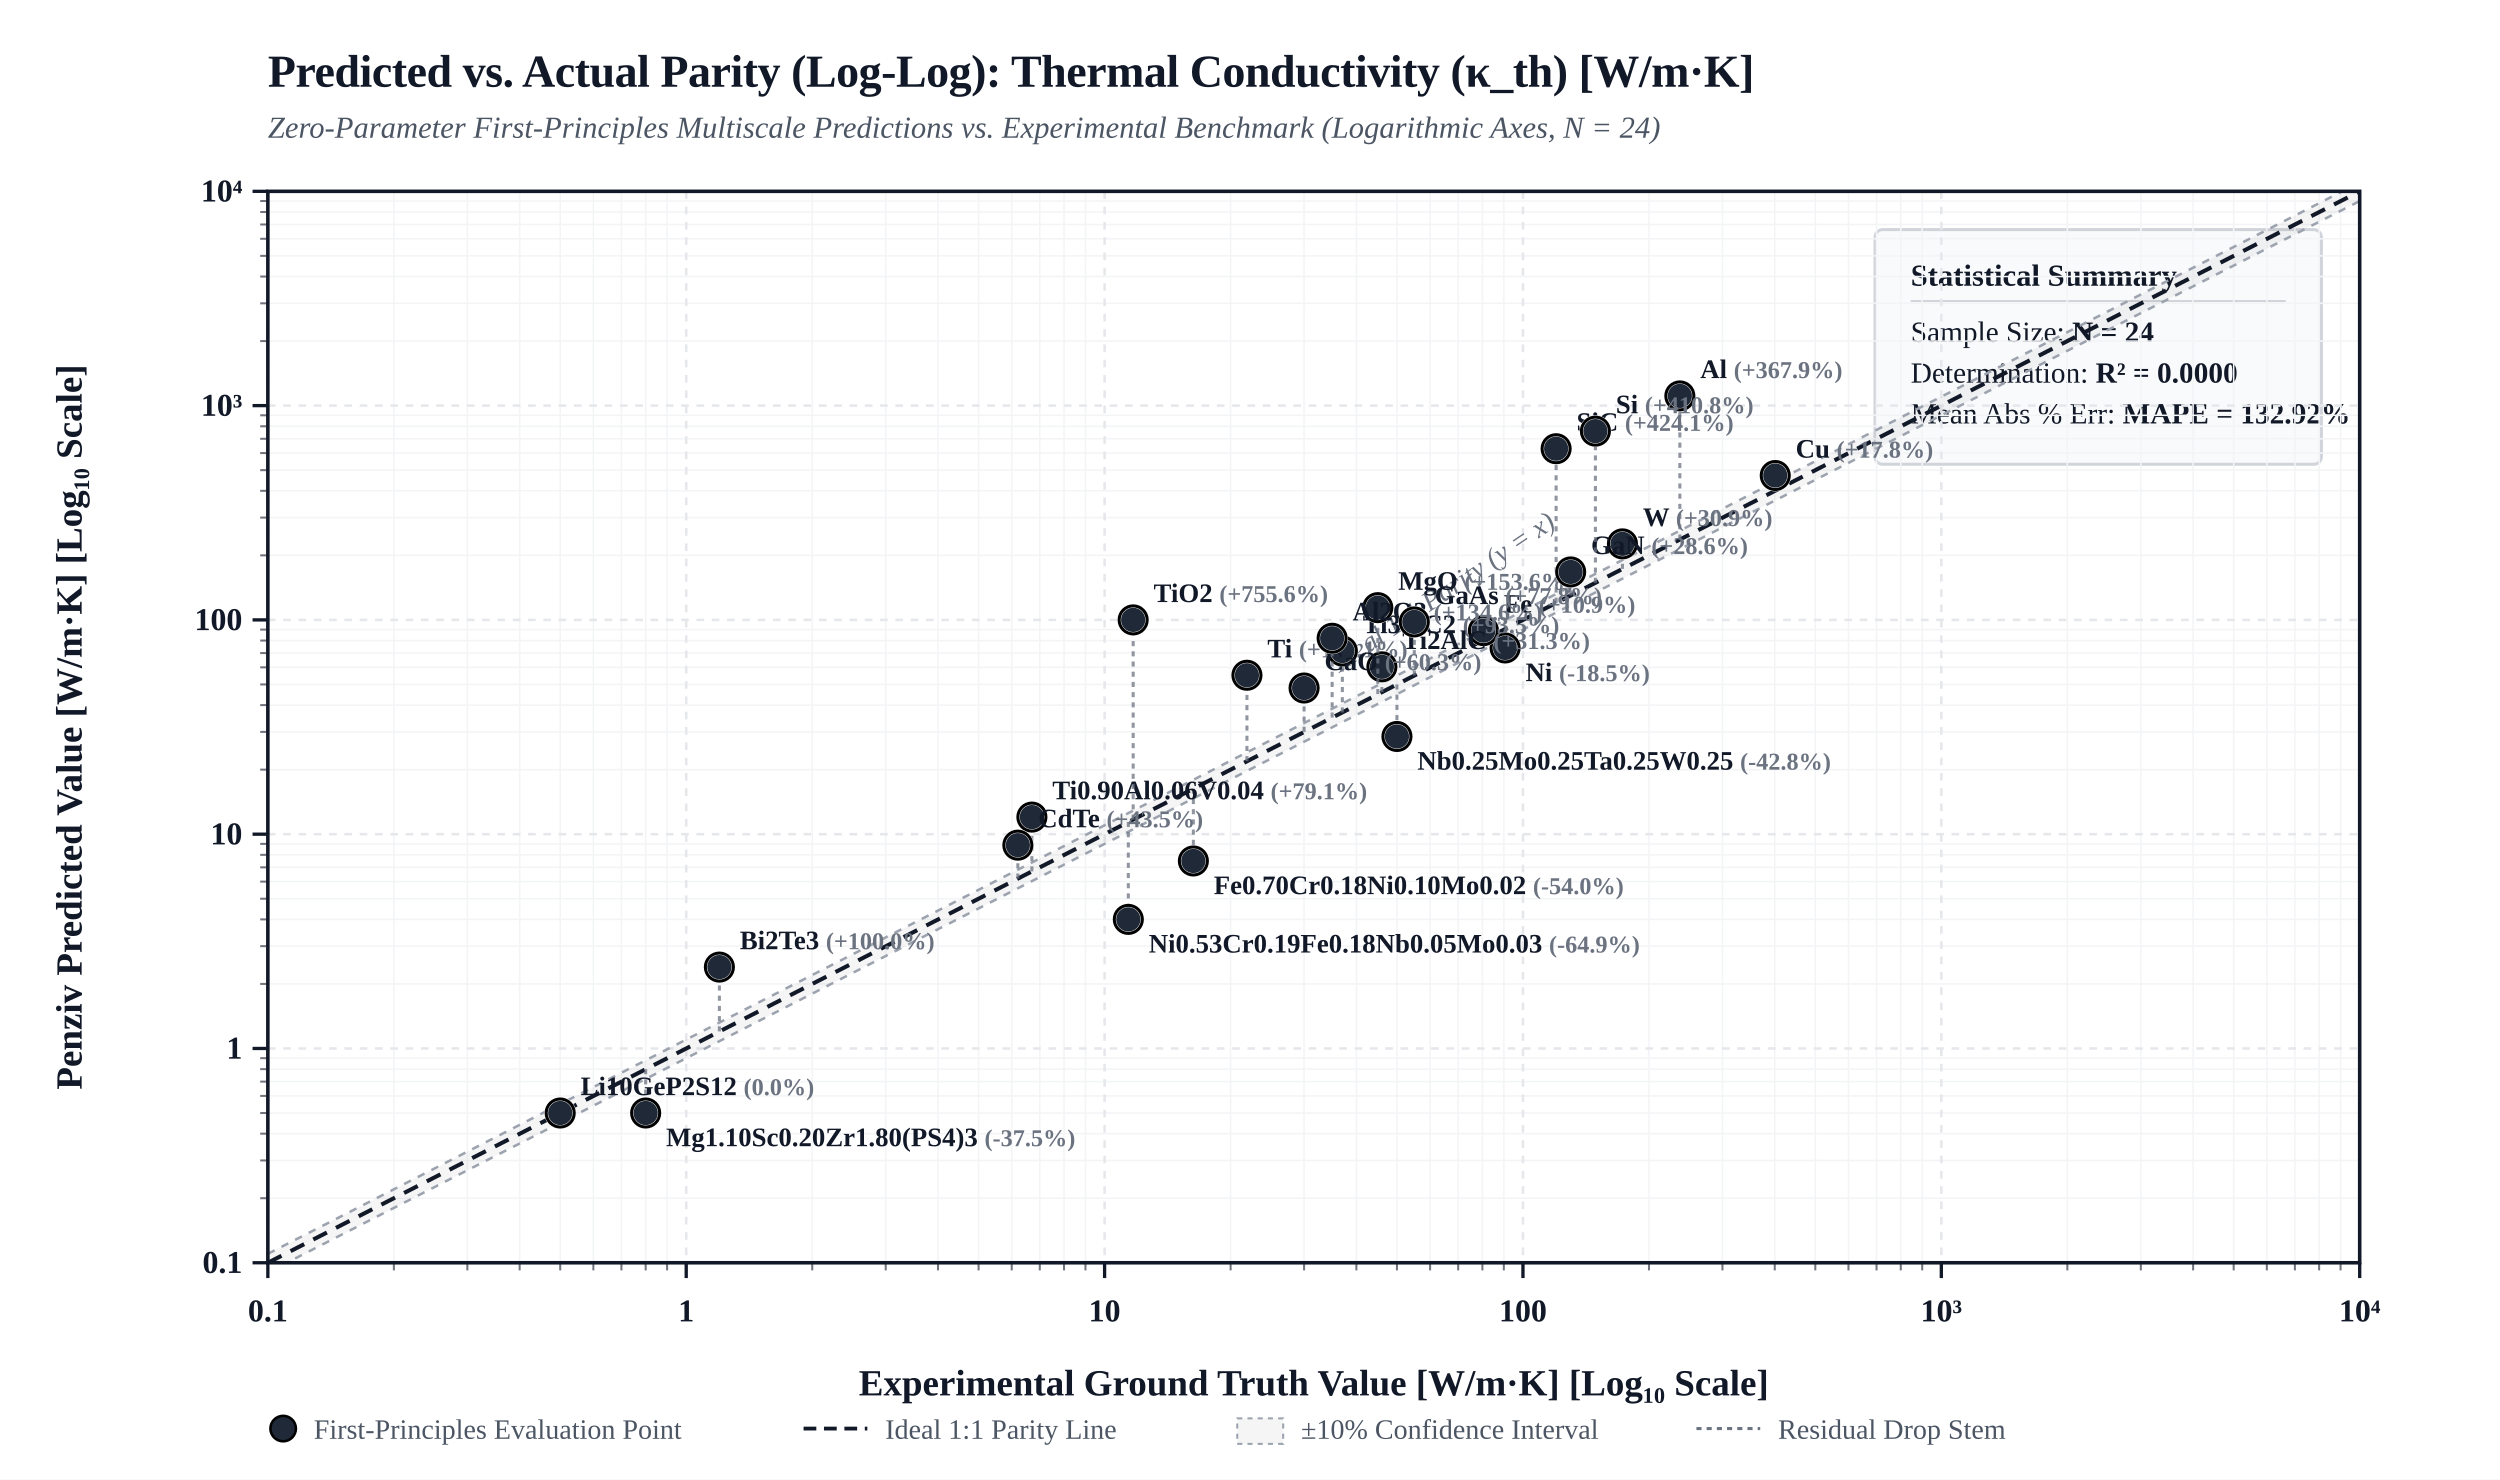
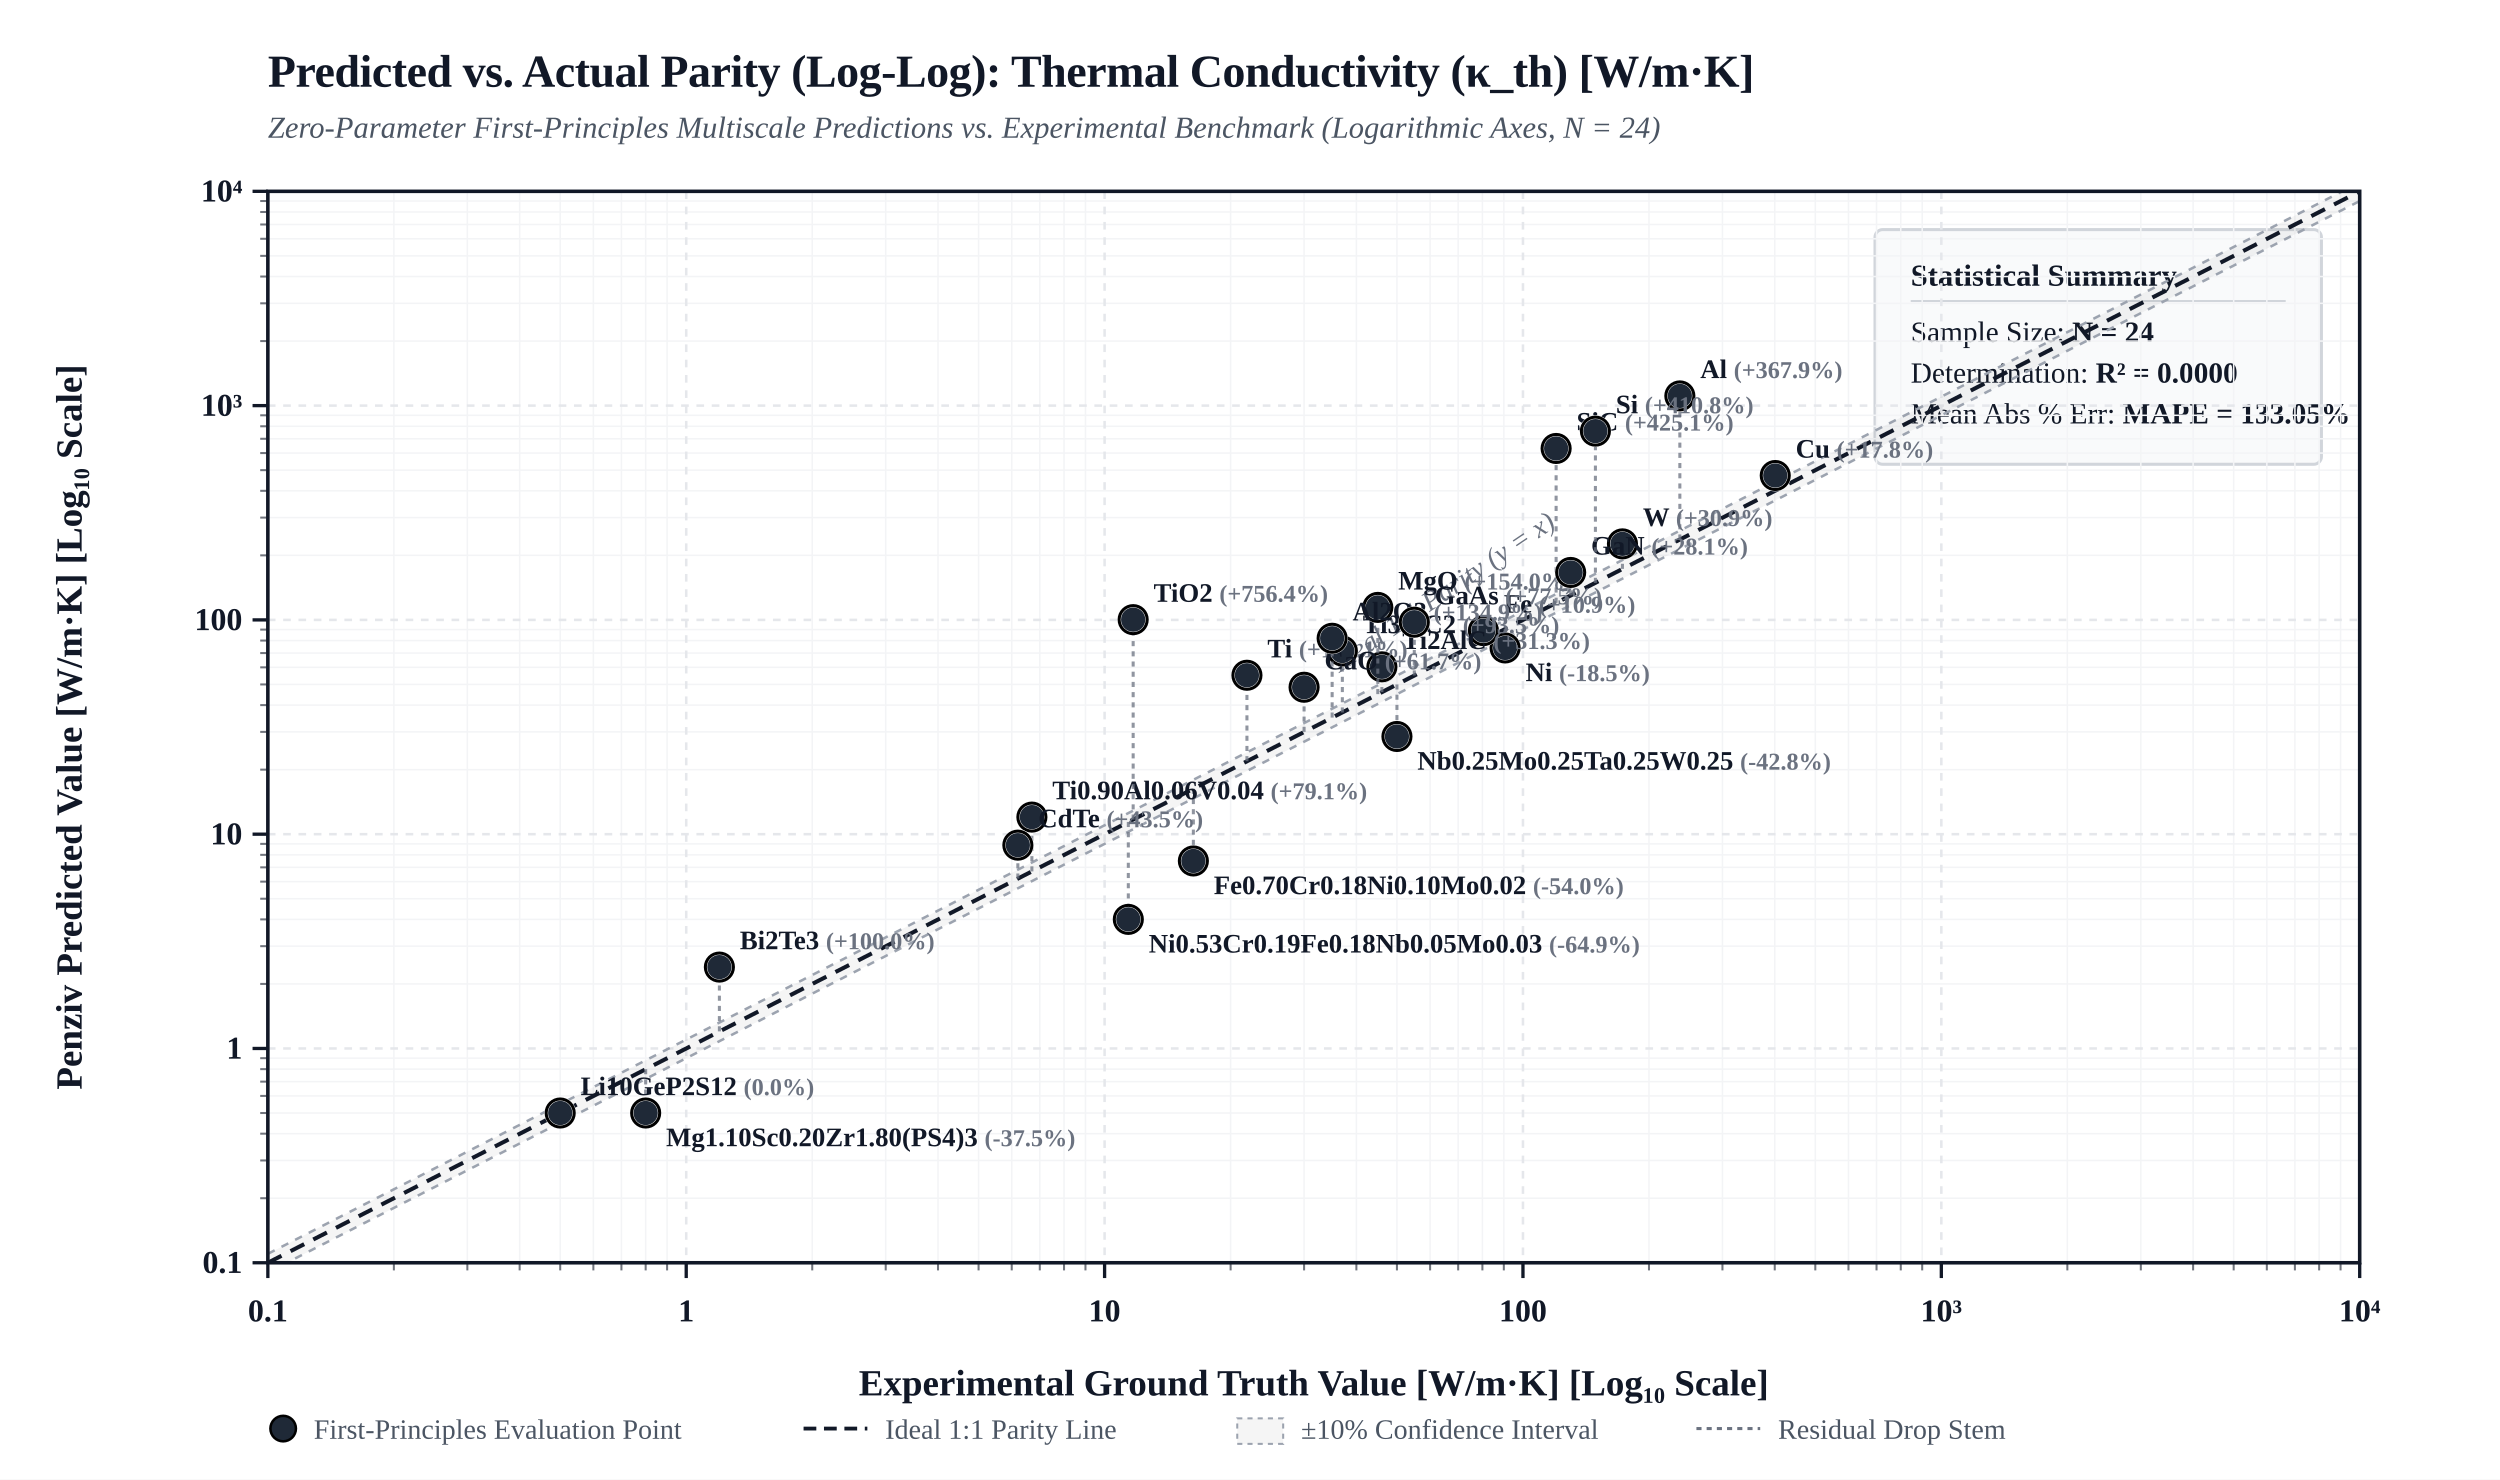
<svg xmlns="http://www.w3.org/2000/svg" viewBox="0 0 980 580" width="100%" height="auto" style="background-color: #FFFFFF; border: 1px solid #E5E7EB; border-radius: 4px; font-family: 'Times New Roman', Times, 'DejaVu Serif', 'TeX Gyre Termes', Georgia, serif;">
  <defs>
    <clipPath id="plotClip">
      <rect x="105" y="75" width="820" height="420" />
    </clipPath>
  </defs>
  <rect x="0" y="0" width="980" height="580" fill="#FFFFFF" />
  <text x="105" y="34" fill="#111827" font-size="18" font-weight="bold" letter-spacing="-0.01em">Predicted vs. Actual Parity (Log-Log): Thermal Conductivity (κ_th) [W/m·K]</text>
  <text x="105" y="54" fill="#4B5563" font-size="12" font-style="italic">Zero-Parameter First-Principles Multiscale Predictions vs. Experimental Benchmark (Logarithmic Axes, N = 24)</text>
  <g transform="translate(735, 90)">
    <rect width="175" height="92" rx="3" fill="#F9FAFB" stroke="#D1D5DB" stroke-width="1.2" />
    <text x="14" y="22" fill="#111827" font-size="12" font-weight="bold">Statistical Summary</text>
    <line x1="14" y1="28" x2="161" y2="28" stroke="#D1D5DB" stroke-width="0.8" />
    <text x="14" y="44" fill="#111827" font-size="11.5">Sample Size: <tspan font-weight="bold">N = 24</tspan>
    </text>
    <text x="14" y="60" fill="#111827" font-size="11.5">Determination: <tspan font-weight="bold">R² = 0.0000</tspan>
    </text>
-     <text x="14" y="76" fill="#111827" font-size="11.5">Mean Abs % Err: <tspan font-weight="bold">MAPE = 132.92%</tspan>
+     <text x="14" y="76" fill="#111827" font-size="11.5">Mean Abs % Err: <tspan font-weight="bold">MAPE = 133.05%</tspan>
    </text>
  </g>
  <line x1="154.4" y1="75" x2="154.4" y2="495" stroke="#F3F4F6" stroke-width="0.6" />
  <line x1="105" y1="469.7" x2="925" y2="469.7" stroke="#F3F4F6" stroke-width="0.6" />
  <line x1="102" y1="469.7" x2="105" y2="469.7" stroke="#111827" stroke-width="0.8" opacity="0.6" />
  <line x1="154.4" y1="495" x2="154.4" y2="498" stroke="#111827" stroke-width="0.8" opacity="0.6" />
  <line x1="183.2" y1="75" x2="183.2" y2="495" stroke="#F3F4F6" stroke-width="0.6" />
  <line x1="105" y1="454.9" x2="925" y2="454.9" stroke="#F3F4F6" stroke-width="0.6" />
  <line x1="102" y1="454.9" x2="105" y2="454.9" stroke="#111827" stroke-width="0.8" opacity="0.6" />
  <line x1="183.2" y1="495" x2="183.2" y2="498" stroke="#111827" stroke-width="0.8" opacity="0.6" />
  <line x1="203.7" y1="75" x2="203.7" y2="495" stroke="#F3F4F6" stroke-width="0.6" />
  <line x1="105" y1="444.4" x2="925" y2="444.4" stroke="#F3F4F6" stroke-width="0.6" />
  <line x1="102" y1="444.4" x2="105" y2="444.4" stroke="#111827" stroke-width="0.8" opacity="0.6" />
  <line x1="203.7" y1="495" x2="203.7" y2="498" stroke="#111827" stroke-width="0.8" opacity="0.6" />
  <line x1="219.6" y1="75" x2="219.6" y2="495" stroke="#F3F4F6" stroke-width="0.6" />
  <line x1="105" y1="436.3" x2="925" y2="436.3" stroke="#F3F4F6" stroke-width="0.6" />
  <line x1="102" y1="436.3" x2="105" y2="436.3" stroke="#111827" stroke-width="0.8" opacity="0.6" />
  <line x1="219.6" y1="495" x2="219.6" y2="498" stroke="#111827" stroke-width="0.8" opacity="0.6" />
  <line x1="232.6" y1="75" x2="232.6" y2="495" stroke="#F3F4F6" stroke-width="0.6" />
  <line x1="105" y1="429.6" x2="925" y2="429.6" stroke="#F3F4F6" stroke-width="0.6" />
  <line x1="102" y1="429.6" x2="105" y2="429.6" stroke="#111827" stroke-width="0.8" opacity="0.6" />
  <line x1="232.6" y1="495" x2="232.6" y2="498" stroke="#111827" stroke-width="0.8" opacity="0.6" />
  <line x1="243.6" y1="75" x2="243.6" y2="495" stroke="#F3F4F6" stroke-width="0.6" />
  <line x1="105" y1="424.0" x2="925" y2="424.0" stroke="#F3F4F6" stroke-width="0.6" />
  <line x1="102" y1="424.0" x2="105" y2="424.0" stroke="#111827" stroke-width="0.8" opacity="0.6" />
  <line x1="243.6" y1="495" x2="243.6" y2="498" stroke="#111827" stroke-width="0.8" opacity="0.6" />
  <line x1="253.1" y1="75" x2="253.1" y2="495" stroke="#F3F4F6" stroke-width="0.6" />
  <line x1="105" y1="419.1" x2="925" y2="419.1" stroke="#F3F4F6" stroke-width="0.6" />
  <line x1="102" y1="419.1" x2="105" y2="419.1" stroke="#111827" stroke-width="0.8" opacity="0.6" />
  <line x1="253.1" y1="495" x2="253.1" y2="498" stroke="#111827" stroke-width="0.8" opacity="0.6" />
  <line x1="261.5" y1="75" x2="261.5" y2="495" stroke="#F3F4F6" stroke-width="0.6" />
  <line x1="105" y1="414.8" x2="925" y2="414.8" stroke="#F3F4F6" stroke-width="0.6" />
  <line x1="102" y1="414.8" x2="105" y2="414.8" stroke="#111827" stroke-width="0.8" opacity="0.6" />
  <line x1="261.5" y1="495" x2="261.5" y2="498" stroke="#111827" stroke-width="0.8" opacity="0.6" />
  <line x1="318.4" y1="75" x2="318.4" y2="495" stroke="#F3F4F6" stroke-width="0.6" />
  <line x1="105" y1="385.7" x2="925" y2="385.7" stroke="#F3F4F6" stroke-width="0.6" />
  <line x1="102" y1="385.7" x2="105" y2="385.7" stroke="#111827" stroke-width="0.8" opacity="0.6" />
  <line x1="318.4" y1="495" x2="318.4" y2="498" stroke="#111827" stroke-width="0.8" opacity="0.6" />
  <line x1="347.2" y1="75" x2="347.2" y2="495" stroke="#F3F4F6" stroke-width="0.6" />
  <line x1="105" y1="370.9" x2="925" y2="370.9" stroke="#F3F4F6" stroke-width="0.6" />
  <line x1="102" y1="370.9" x2="105" y2="370.9" stroke="#111827" stroke-width="0.8" opacity="0.6" />
  <line x1="347.2" y1="495" x2="347.2" y2="498" stroke="#111827" stroke-width="0.8" opacity="0.6" />
  <line x1="367.7" y1="75" x2="367.7" y2="495" stroke="#F3F4F6" stroke-width="0.6" />
  <line x1="105" y1="360.4" x2="925" y2="360.4" stroke="#F3F4F6" stroke-width="0.6" />
  <line x1="102" y1="360.4" x2="105" y2="360.4" stroke="#111827" stroke-width="0.8" opacity="0.6" />
  <line x1="367.7" y1="495" x2="367.7" y2="498" stroke="#111827" stroke-width="0.8" opacity="0.6" />
  <line x1="383.6" y1="75" x2="383.6" y2="495" stroke="#F3F4F6" stroke-width="0.6" />
  <line x1="105" y1="352.3" x2="925" y2="352.3" stroke="#F3F4F6" stroke-width="0.6" />
  <line x1="102" y1="352.3" x2="105" y2="352.3" stroke="#111827" stroke-width="0.8" opacity="0.6" />
  <line x1="383.6" y1="495" x2="383.6" y2="498" stroke="#111827" stroke-width="0.8" opacity="0.6" />
  <line x1="396.6" y1="75" x2="396.6" y2="495" stroke="#F3F4F6" stroke-width="0.6" />
  <line x1="105" y1="345.6" x2="925" y2="345.6" stroke="#F3F4F6" stroke-width="0.6" />
  <line x1="102" y1="345.6" x2="105" y2="345.6" stroke="#111827" stroke-width="0.8" opacity="0.6" />
  <line x1="396.6" y1="495" x2="396.6" y2="498" stroke="#111827" stroke-width="0.8" opacity="0.6" />
  <line x1="407.6" y1="75" x2="407.6" y2="495" stroke="#F3F4F6" stroke-width="0.6" />
  <line x1="105" y1="340.0" x2="925" y2="340.0" stroke="#F3F4F6" stroke-width="0.6" />
  <line x1="102" y1="340.0" x2="105" y2="340.0" stroke="#111827" stroke-width="0.8" opacity="0.6" />
  <line x1="407.6" y1="495" x2="407.6" y2="498" stroke="#111827" stroke-width="0.8" opacity="0.6" />
  <line x1="417.1" y1="75" x2="417.1" y2="495" stroke="#F3F4F6" stroke-width="0.6" />
  <line x1="105" y1="335.1" x2="925" y2="335.1" stroke="#F3F4F6" stroke-width="0.6" />
  <line x1="102" y1="335.1" x2="105" y2="335.1" stroke="#111827" stroke-width="0.8" opacity="0.6" />
  <line x1="417.1" y1="495" x2="417.1" y2="498" stroke="#111827" stroke-width="0.8" opacity="0.6" />
  <line x1="425.5" y1="75" x2="425.5" y2="495" stroke="#F3F4F6" stroke-width="0.6" />
  <line x1="105" y1="330.8" x2="925" y2="330.8" stroke="#F3F4F6" stroke-width="0.6" />
  <line x1="102" y1="330.8" x2="105" y2="330.8" stroke="#111827" stroke-width="0.8" opacity="0.6" />
  <line x1="425.5" y1="495" x2="425.5" y2="498" stroke="#111827" stroke-width="0.8" opacity="0.6" />
  <line x1="482.4" y1="75" x2="482.4" y2="495" stroke="#F3F4F6" stroke-width="0.6" />
  <line x1="105" y1="301.7" x2="925" y2="301.7" stroke="#F3F4F6" stroke-width="0.6" />
  <line x1="102" y1="301.7" x2="105" y2="301.7" stroke="#111827" stroke-width="0.8" opacity="0.6" />
  <line x1="482.4" y1="495" x2="482.4" y2="498" stroke="#111827" stroke-width="0.8" opacity="0.6" />
  <line x1="511.2" y1="75" x2="511.2" y2="495" stroke="#F3F4F6" stroke-width="0.6" />
  <line x1="105" y1="286.9" x2="925" y2="286.9" stroke="#F3F4F6" stroke-width="0.6" />
  <line x1="102" y1="286.9" x2="105" y2="286.9" stroke="#111827" stroke-width="0.8" opacity="0.6" />
  <line x1="511.2" y1="495" x2="511.2" y2="498" stroke="#111827" stroke-width="0.8" opacity="0.6" />
  <line x1="531.7" y1="75" x2="531.7" y2="495" stroke="#F3F4F6" stroke-width="0.6" />
  <line x1="105" y1="276.4" x2="925" y2="276.4" stroke="#F3F4F6" stroke-width="0.6" />
  <line x1="102" y1="276.4" x2="105" y2="276.4" stroke="#111827" stroke-width="0.8" opacity="0.6" />
  <line x1="531.7" y1="495" x2="531.7" y2="498" stroke="#111827" stroke-width="0.8" opacity="0.6" />
  <line x1="547.6" y1="75" x2="547.6" y2="495" stroke="#F3F4F6" stroke-width="0.6" />
  <line x1="105" y1="268.3" x2="925" y2="268.3" stroke="#F3F4F6" stroke-width="0.6" />
  <line x1="102" y1="268.3" x2="105" y2="268.3" stroke="#111827" stroke-width="0.8" opacity="0.6" />
  <line x1="547.6" y1="495" x2="547.6" y2="498" stroke="#111827" stroke-width="0.8" opacity="0.6" />
  <line x1="560.6" y1="75" x2="560.6" y2="495" stroke="#F3F4F6" stroke-width="0.6" />
  <line x1="105" y1="261.6" x2="925" y2="261.6" stroke="#F3F4F6" stroke-width="0.6" />
  <line x1="102" y1="261.6" x2="105" y2="261.6" stroke="#111827" stroke-width="0.8" opacity="0.6" />
  <line x1="560.6" y1="495" x2="560.6" y2="498" stroke="#111827" stroke-width="0.8" opacity="0.6" />
  <line x1="571.6" y1="75" x2="571.6" y2="495" stroke="#F3F4F6" stroke-width="0.6" />
  <line x1="105" y1="256.0" x2="925" y2="256.0" stroke="#F3F4F6" stroke-width="0.6" />
  <line x1="102" y1="256.0" x2="105" y2="256.0" stroke="#111827" stroke-width="0.8" opacity="0.6" />
  <line x1="571.6" y1="495" x2="571.6" y2="498" stroke="#111827" stroke-width="0.8" opacity="0.6" />
  <line x1="581.1" y1="75" x2="581.1" y2="495" stroke="#F3F4F6" stroke-width="0.6" />
  <line x1="105" y1="251.1" x2="925" y2="251.1" stroke="#F3F4F6" stroke-width="0.6" />
  <line x1="102" y1="251.1" x2="105" y2="251.1" stroke="#111827" stroke-width="0.8" opacity="0.6" />
  <line x1="581.1" y1="495" x2="581.1" y2="498" stroke="#111827" stroke-width="0.8" opacity="0.6" />
  <line x1="589.5" y1="75" x2="589.5" y2="495" stroke="#F3F4F6" stroke-width="0.6" />
  <line x1="105" y1="246.8" x2="925" y2="246.8" stroke="#F3F4F6" stroke-width="0.6" />
  <line x1="102" y1="246.8" x2="105" y2="246.8" stroke="#111827" stroke-width="0.8" opacity="0.6" />
  <line x1="589.5" y1="495" x2="589.5" y2="498" stroke="#111827" stroke-width="0.8" opacity="0.6" />
  <line x1="646.4" y1="75" x2="646.4" y2="495" stroke="#F3F4F6" stroke-width="0.6" />
  <line x1="105" y1="217.7" x2="925" y2="217.7" stroke="#F3F4F6" stroke-width="0.6" />
  <line x1="102" y1="217.7" x2="105" y2="217.7" stroke="#111827" stroke-width="0.8" opacity="0.6" />
  <line x1="646.4" y1="495" x2="646.4" y2="498" stroke="#111827" stroke-width="0.8" opacity="0.6" />
  <line x1="675.2" y1="75" x2="675.2" y2="495" stroke="#F3F4F6" stroke-width="0.6" />
  <line x1="105" y1="202.9" x2="925" y2="202.9" stroke="#F3F4F6" stroke-width="0.6" />
  <line x1="102" y1="202.9" x2="105" y2="202.9" stroke="#111827" stroke-width="0.8" opacity="0.6" />
  <line x1="675.2" y1="495" x2="675.2" y2="498" stroke="#111827" stroke-width="0.8" opacity="0.6" />
  <line x1="695.7" y1="75" x2="695.7" y2="495" stroke="#F3F4F6" stroke-width="0.6" />
  <line x1="105" y1="192.4" x2="925" y2="192.4" stroke="#F3F4F6" stroke-width="0.6" />
  <line x1="102" y1="192.4" x2="105" y2="192.4" stroke="#111827" stroke-width="0.8" opacity="0.6" />
  <line x1="695.7" y1="495" x2="695.7" y2="498" stroke="#111827" stroke-width="0.8" opacity="0.6" />
  <line x1="711.6" y1="75" x2="711.6" y2="495" stroke="#F3F4F6" stroke-width="0.6" />
  <line x1="105" y1="184.3" x2="925" y2="184.3" stroke="#F3F4F6" stroke-width="0.6" />
  <line x1="102" y1="184.3" x2="105" y2="184.3" stroke="#111827" stroke-width="0.8" opacity="0.6" />
  <line x1="711.6" y1="495" x2="711.6" y2="498" stroke="#111827" stroke-width="0.8" opacity="0.6" />
  <line x1="724.6" y1="75" x2="724.6" y2="495" stroke="#F3F4F6" stroke-width="0.6" />
  <line x1="105" y1="177.6" x2="925" y2="177.6" stroke="#F3F4F6" stroke-width="0.6" />
  <line x1="102" y1="177.6" x2="105" y2="177.6" stroke="#111827" stroke-width="0.8" opacity="0.6" />
  <line x1="724.6" y1="495" x2="724.6" y2="498" stroke="#111827" stroke-width="0.8" opacity="0.6" />
  <line x1="735.6" y1="75" x2="735.6" y2="495" stroke="#F3F4F6" stroke-width="0.6" />
  <line x1="105" y1="172.0" x2="925" y2="172.0" stroke="#F3F4F6" stroke-width="0.6" />
  <line x1="102" y1="172.0" x2="105" y2="172.0" stroke="#111827" stroke-width="0.8" opacity="0.6" />
  <line x1="735.6" y1="495" x2="735.6" y2="498" stroke="#111827" stroke-width="0.8" opacity="0.6" />
  <line x1="745.1" y1="75" x2="745.1" y2="495" stroke="#F3F4F6" stroke-width="0.6" />
  <line x1="105" y1="167.1" x2="925" y2="167.1" stroke="#F3F4F6" stroke-width="0.6" />
  <line x1="102" y1="167.1" x2="105" y2="167.1" stroke="#111827" stroke-width="0.8" opacity="0.6" />
  <line x1="745.1" y1="495" x2="745.1" y2="498" stroke="#111827" stroke-width="0.8" opacity="0.6" />
  <line x1="753.5" y1="75" x2="753.5" y2="495" stroke="#F3F4F6" stroke-width="0.6" />
  <line x1="105" y1="162.8" x2="925" y2="162.8" stroke="#F3F4F6" stroke-width="0.6" />
  <line x1="102" y1="162.8" x2="105" y2="162.8" stroke="#111827" stroke-width="0.8" opacity="0.6" />
  <line x1="753.5" y1="495" x2="753.5" y2="498" stroke="#111827" stroke-width="0.8" opacity="0.6" />
  <line x1="810.4" y1="75" x2="810.4" y2="495" stroke="#F3F4F6" stroke-width="0.6" />
  <line x1="105" y1="133.7" x2="925" y2="133.7" stroke="#F3F4F6" stroke-width="0.6" />
  <line x1="102" y1="133.7" x2="105" y2="133.7" stroke="#111827" stroke-width="0.8" opacity="0.6" />
  <line x1="810.4" y1="495" x2="810.4" y2="498" stroke="#111827" stroke-width="0.8" opacity="0.6" />
  <line x1="839.2" y1="75" x2="839.2" y2="495" stroke="#F3F4F6" stroke-width="0.6" />
  <line x1="105" y1="118.9" x2="925" y2="118.9" stroke="#F3F4F6" stroke-width="0.6" />
  <line x1="102" y1="118.9" x2="105" y2="118.9" stroke="#111827" stroke-width="0.8" opacity="0.6" />
  <line x1="839.2" y1="495" x2="839.2" y2="498" stroke="#111827" stroke-width="0.8" opacity="0.6" />
  <line x1="859.7" y1="75" x2="859.7" y2="495" stroke="#F3F4F6" stroke-width="0.6" />
  <line x1="105" y1="108.4" x2="925" y2="108.4" stroke="#F3F4F6" stroke-width="0.6" />
  <line x1="102" y1="108.4" x2="105" y2="108.4" stroke="#111827" stroke-width="0.8" opacity="0.6" />
  <line x1="859.7" y1="495" x2="859.7" y2="498" stroke="#111827" stroke-width="0.8" opacity="0.6" />
  <line x1="875.6" y1="75" x2="875.6" y2="495" stroke="#F3F4F6" stroke-width="0.6" />
  <line x1="105" y1="100.3" x2="925" y2="100.3" stroke="#F3F4F6" stroke-width="0.6" />
  <line x1="102" y1="100.3" x2="105" y2="100.3" stroke="#111827" stroke-width="0.8" opacity="0.6" />
  <line x1="875.6" y1="495" x2="875.6" y2="498" stroke="#111827" stroke-width="0.8" opacity="0.6" />
  <line x1="888.6" y1="75" x2="888.6" y2="495" stroke="#F3F4F6" stroke-width="0.6" />
  <line x1="105" y1="93.6" x2="925" y2="93.6" stroke="#F3F4F6" stroke-width="0.6" />
  <line x1="102" y1="93.6" x2="105" y2="93.6" stroke="#111827" stroke-width="0.8" opacity="0.6" />
  <line x1="888.6" y1="495" x2="888.6" y2="498" stroke="#111827" stroke-width="0.8" opacity="0.6" />
  <line x1="899.6" y1="75" x2="899.6" y2="495" stroke="#F3F4F6" stroke-width="0.6" />
  <line x1="105" y1="88.0" x2="925" y2="88.0" stroke="#F3F4F6" stroke-width="0.6" />
  <line x1="102" y1="88.0" x2="105" y2="88.0" stroke="#111827" stroke-width="0.8" opacity="0.6" />
  <line x1="899.6" y1="495" x2="899.6" y2="498" stroke="#111827" stroke-width="0.8" opacity="0.6" />
  <line x1="909.1" y1="75" x2="909.1" y2="495" stroke="#F3F4F6" stroke-width="0.6" />
  <line x1="105" y1="83.1" x2="925" y2="83.1" stroke="#F3F4F6" stroke-width="0.6" />
  <line x1="102" y1="83.1" x2="105" y2="83.1" stroke="#111827" stroke-width="0.8" opacity="0.6" />
  <line x1="909.1" y1="495" x2="909.1" y2="498" stroke="#111827" stroke-width="0.8" opacity="0.6" />
  <line x1="917.5" y1="75" x2="917.5" y2="495" stroke="#F3F4F6" stroke-width="0.6" />
  <line x1="105" y1="78.8" x2="925" y2="78.8" stroke="#F3F4F6" stroke-width="0.6" />
  <line x1="102" y1="78.8" x2="105" y2="78.8" stroke="#111827" stroke-width="0.8" opacity="0.6" />
  <line x1="917.5" y1="495" x2="917.5" y2="498" stroke="#111827" stroke-width="0.8" opacity="0.6" />
  <line x1="105.0" y1="75" x2="105.0" y2="495" stroke="#E5E7EB" stroke-width="1.0" stroke-dasharray="3,3" />
  <line x1="105" y1="495.0" x2="925" y2="495.0" stroke="#E5E7EB" stroke-width="1.0" stroke-dasharray="3,3" />
  <line x1="99" y1="495.0" x2="105" y2="495.0" stroke="#111827" stroke-width="1.3" />
  <text x="95" y="499.0" fill="#111827" font-size="12.5" font-weight="bold" text-anchor="end">0.1</text>
  <line x1="105.0" y1="495" x2="105.0" y2="501" stroke="#111827" stroke-width="1.3" />
  <text x="105.0" y="518.0" fill="#111827" font-size="12.5" font-weight="bold" text-anchor="middle">0.1</text>
  <line x1="269.0" y1="75" x2="269.0" y2="495" stroke="#E5E7EB" stroke-width="1.0" stroke-dasharray="3,3" />
  <line x1="105" y1="411.0" x2="925" y2="411.0" stroke="#E5E7EB" stroke-width="1.0" stroke-dasharray="3,3" />
  <line x1="99" y1="411.0" x2="105" y2="411.0" stroke="#111827" stroke-width="1.3" />
  <text x="95" y="415.0" fill="#111827" font-size="12.5" font-weight="bold" text-anchor="end">1</text>
  <line x1="269.0" y1="495" x2="269.0" y2="501" stroke="#111827" stroke-width="1.3" />
  <text x="269.0" y="518.0" fill="#111827" font-size="12.5" font-weight="bold" text-anchor="middle">1</text>
  <line x1="433.0" y1="75" x2="433.0" y2="495" stroke="#E5E7EB" stroke-width="1.0" stroke-dasharray="3,3" />
  <line x1="105" y1="327.0" x2="925" y2="327.0" stroke="#E5E7EB" stroke-width="1.0" stroke-dasharray="3,3" />
  <line x1="99" y1="327.0" x2="105" y2="327.0" stroke="#111827" stroke-width="1.3" />
  <text x="95" y="331.0" fill="#111827" font-size="12.5" font-weight="bold" text-anchor="end">10</text>
  <line x1="433.0" y1="495" x2="433.0" y2="501" stroke="#111827" stroke-width="1.3" />
  <text x="433.0" y="518.0" fill="#111827" font-size="12.5" font-weight="bold" text-anchor="middle">10</text>
  <line x1="597.0" y1="75" x2="597.0" y2="495" stroke="#E5E7EB" stroke-width="1.0" stroke-dasharray="3,3" />
  <line x1="105" y1="243.0" x2="925" y2="243.0" stroke="#E5E7EB" stroke-width="1.0" stroke-dasharray="3,3" />
  <line x1="99" y1="243.0" x2="105" y2="243.0" stroke="#111827" stroke-width="1.3" />
  <text x="95" y="247.0" fill="#111827" font-size="12.5" font-weight="bold" text-anchor="end">100</text>
  <line x1="597.0" y1="495" x2="597.0" y2="501" stroke="#111827" stroke-width="1.3" />
  <text x="597.0" y="518.0" fill="#111827" font-size="12.5" font-weight="bold" text-anchor="middle">100</text>
  <line x1="761.0" y1="75" x2="761.0" y2="495" stroke="#E5E7EB" stroke-width="1.0" stroke-dasharray="3,3" />
  <line x1="105" y1="159.0" x2="925" y2="159.0" stroke="#E5E7EB" stroke-width="1.0" stroke-dasharray="3,3" />
  <line x1="99" y1="159.0" x2="105" y2="159.0" stroke="#111827" stroke-width="1.3" />
  <text x="95" y="163.0" fill="#111827" font-size="12.5" font-weight="bold" text-anchor="end">10³</text>
  <line x1="761.0" y1="495" x2="761.0" y2="501" stroke="#111827" stroke-width="1.3" />
  <text x="761.0" y="518.0" fill="#111827" font-size="12.5" font-weight="bold" text-anchor="middle">10³</text>
  <line x1="925.0" y1="75" x2="925.0" y2="495" stroke="#E5E7EB" stroke-width="1.0" stroke-dasharray="3,3" />
  <line x1="105" y1="75.0" x2="925" y2="75.0" stroke="#E5E7EB" stroke-width="1.0" stroke-dasharray="3,3" />
  <line x1="99" y1="75.0" x2="105" y2="75.0" stroke="#111827" stroke-width="1.3" />
  <text x="95" y="79.0" fill="#111827" font-size="12.5" font-weight="bold" text-anchor="end">10⁴</text>
  <line x1="925.0" y1="495" x2="925.0" y2="501" stroke="#111827" stroke-width="1.3" />
  <text x="925.0" y="518.0" fill="#111827" font-size="12.5" font-weight="bold" text-anchor="middle">10⁴</text>
  <polygon points="105.0,491.5 925.0,71.5 925.0,78.8 105.0,498.8" fill="rgba(0, 0, 0, 0.04)" clip-path="url(#plotClip)" />
  <line x1="105.0" y1="491.5" x2="925.0" y2="71.5" stroke="#9CA3AF" stroke-width="1.0" stroke-dasharray="3,3" clip-path="url(#plotClip)" />
  <line x1="105.0" y1="498.8" x2="925.0" y2="78.8" stroke="#9CA3AF" stroke-width="1.0" stroke-dasharray="3,3" clip-path="url(#plotClip)" />
  <line x1="105.0" y1="495.0" x2="925.0" y2="75.0" stroke="#111827" stroke-width="1.6" stroke-dasharray="6,4" clip-path="url(#plotClip)" />
  <text x="535.0" y="273.0" fill="#6B7280" font-size="11" font-style="italic" transform="rotate(-34 515.0 285.0)">Ideal 1:1 Parity (y = x)</text>
  <rect x="105" y="75" width="820" height="420" fill="none" stroke="#111827" stroke-width="1.4" />
  <text x="515.0" y="547.0" fill="#111827" font-size="14.5" font-weight="bold" text-anchor="middle">Experimental Ground Truth Value [W/m·K] [Log₁₀ Scale]</text>
  <text x="32" y="285.0" fill="#111827" font-size="14.5" font-weight="bold" text-anchor="middle" transform="rotate(-90 32 285.0)">Penziv Predicted Value [W/m·K] [Log₁₀ Scale]</text>
  <line x1="695.9" y1="192.3" x2="695.9" y2="186.4" stroke="#6B7280" stroke-width="1.2" stroke-dasharray="2,2" opacity="0.75" clip-path="url(#plotClip)" />
  <circle cx="695.9" cy="186.4" r="5.5" fill="#1F2937" stroke="#FFFFFF" stroke-width="1.5" />
  <circle cx="695.9" cy="186.4" r="5.5" fill="none" stroke="#000000" stroke-width="1.2" />
  <text x="703.9" y="179.4" fill="#111827" font-size="10.5" font-weight="600" text-anchor="start">Cu <tspan fill="#6B7280" font-size="9.5">(+17.8%)</tspan>
  </text>
  <line x1="658.5" y1="211.5" x2="658.5" y2="155.2" stroke="#6B7280" stroke-width="1.2" stroke-dasharray="2,2" opacity="0.75" clip-path="url(#plotClip)" />
  <circle cx="658.5" cy="155.2" r="5.5" fill="#1F2937" stroke="#FFFFFF" stroke-width="1.5" />
  <circle cx="658.5" cy="155.2" r="5.5" fill="none" stroke="#000000" stroke-width="1.2" />
  <text x="666.5" y="148.2" fill="#111827" font-size="10.5" font-weight="600" text-anchor="start">Al <tspan fill="#6B7280" font-size="9.5">(+367.9%)</tspan>
  </text>
  <line x1="590.0" y1="246.6" x2="590.0" y2="254.0" stroke="#6B7280" stroke-width="1.2" stroke-dasharray="2,2" opacity="0.75" clip-path="url(#plotClip)" />
  <circle cx="590.0" cy="254.0" r="5.5" fill="#1F2937" stroke="#FFFFFF" stroke-width="1.5" />
  <circle cx="590.0" cy="254.0" r="5.5" fill="none" stroke="#000000" stroke-width="1.2" />
  <text x="598.0" y="267.0" fill="#111827" font-size="10.5" font-weight="600" text-anchor="start">Ni <tspan fill="#6B7280" font-size="9.5">(-18.5%)</tspan>
  </text>
  <line x1="488.8" y1="298.4" x2="488.8" y2="264.7" stroke="#6B7280" stroke-width="1.2" stroke-dasharray="2,2" opacity="0.75" clip-path="url(#plotClip)" />
  <circle cx="488.8" cy="264.7" r="5.5" fill="#1F2937" stroke="#FFFFFF" stroke-width="1.5" />
  <circle cx="488.8" cy="264.7" r="5.5" fill="none" stroke="#000000" stroke-width="1.2" />
  <text x="496.8" y="257.7" fill="#111827" font-size="10.5" font-weight="600" text-anchor="start">Ti <tspan fill="#6B7280" font-size="9.5">(+152.1%)</tspan>
  </text>
  <line x1="636.0" y1="223.0" x2="636.0" y2="213.2" stroke="#6B7280" stroke-width="1.2" stroke-dasharray="2,2" opacity="0.75" clip-path="url(#plotClip)" />
  <circle cx="636.0" cy="213.2" r="5.5" fill="#1F2937" stroke="#FFFFFF" stroke-width="1.5" />
  <circle cx="636.0" cy="213.2" r="5.5" fill="none" stroke="#000000" stroke-width="1.2" />
  <text x="644.0" y="206.2" fill="#111827" font-size="10.5" font-weight="600" text-anchor="start">W <tspan fill="#6B7280" font-size="9.5">(+30.9%)</tspan>
  </text>
  <line x1="581.5" y1="251.0" x2="581.5" y2="247.2" stroke="#6B7280" stroke-width="1.2" stroke-dasharray="2,2" opacity="0.75" clip-path="url(#plotClip)" />
  <circle cx="581.5" cy="247.2" r="5.5" fill="#1F2937" stroke="#FFFFFF" stroke-width="1.5" />
  <circle cx="581.5" cy="247.2" r="5.5" fill="none" stroke="#000000" stroke-width="1.2" />
  <text x="589.5" y="240.2" fill="#111827" font-size="10.5" font-weight="600" text-anchor="start">Fe <tspan fill="#6B7280" font-size="9.5">(+10.9%)</tspan>
  </text>
  <line x1="467.8" y1="309.2" x2="467.8" y2="337.5" stroke="#6B7280" stroke-width="1.2" stroke-dasharray="2,2" opacity="0.75" clip-path="url(#plotClip)" />
  <circle cx="467.8" cy="337.5" r="5.5" fill="#1F2937" stroke="#FFFFFF" stroke-width="1.5" />
  <circle cx="467.8" cy="337.5" r="5.5" fill="none" stroke="#000000" stroke-width="1.2" />
  <text x="475.8" y="350.5" fill="#111827" font-size="10.5" font-weight="600" text-anchor="start">Fe0.70Cr0.18Ni0.10Mo0.02 <tspan fill="#6B7280" font-size="9.5">(-54.0%)</tspan>
  </text>
  <line x1="442.3" y1="322.2" x2="442.3" y2="360.4" stroke="#6B7280" stroke-width="1.2" stroke-dasharray="2,2" opacity="0.75" clip-path="url(#plotClip)" />
  <circle cx="442.3" cy="360.4" r="5.5" fill="#1F2937" stroke="#FFFFFF" stroke-width="1.5" />
  <circle cx="442.3" cy="360.4" r="5.5" fill="none" stroke="#000000" stroke-width="1.2" />
  <text x="450.3" y="373.4" fill="#111827" font-size="10.5" font-weight="600" text-anchor="start">Ni0.53Cr0.19Fe0.18Nb0.05Mo0.03 <tspan fill="#6B7280" font-size="9.5">(-64.9%)</tspan>
  </text>
  <line x1="404.5" y1="341.6" x2="404.5" y2="320.3" stroke="#6B7280" stroke-width="1.2" stroke-dasharray="2,2" opacity="0.75" clip-path="url(#plotClip)" />
  <circle cx="404.5" cy="320.3" r="5.5" fill="#1F2937" stroke="#FFFFFF" stroke-width="1.5" />
  <circle cx="404.5" cy="320.3" r="5.5" fill="none" stroke="#000000" stroke-width="1.2" />
  <text x="412.5" y="313.3" fill="#111827" font-size="10.5" font-weight="600" text-anchor="start">Ti0.90Al0.06V0.04 <tspan fill="#6B7280" font-size="9.5">(+79.1%)</tspan>
  </text>
  <line x1="547.6" y1="268.3" x2="547.6" y2="288.7" stroke="#6B7280" stroke-width="1.2" stroke-dasharray="2,2" opacity="0.75" clip-path="url(#plotClip)" />
  <circle cx="547.6" cy="288.7" r="5.5" fill="#1F2937" stroke="#FFFFFF" stroke-width="1.5" />
  <circle cx="547.6" cy="288.7" r="5.5" fill="none" stroke="#000000" stroke-width="1.2" />
  <text x="555.6" y="301.7" fill="#111827" font-size="10.5" font-weight="600" text-anchor="start">Nb0.25Mo0.25Ta0.25W0.25 <tspan fill="#6B7280" font-size="9.5">(-42.8%)</tspan>
  </text>
  <line x1="526.2" y1="279.3" x2="526.2" y2="255.2" stroke="#6B7280" stroke-width="1.2" stroke-dasharray="2,2" opacity="0.75" clip-path="url(#plotClip)" />
  <circle cx="526.2" cy="255.2" r="5.5" fill="#1F2937" stroke="#FFFFFF" stroke-width="1.5" />
  <circle cx="526.2" cy="255.2" r="5.5" fill="none" stroke="#000000" stroke-width="1.2" />
  <text x="534.2" y="248.2" fill="#111827" font-size="10.5" font-weight="600" text-anchor="start">Ti3SiC2 <tspan fill="#6B7280" font-size="9.5">(+93.5%)</tspan>
  </text>
  <line x1="541.7" y1="271.3" x2="541.7" y2="261.4" stroke="#6B7280" stroke-width="1.2" stroke-dasharray="2,2" opacity="0.75" clip-path="url(#plotClip)" />
  <circle cx="541.7" cy="261.4" r="5.5" fill="#1F2937" stroke="#FFFFFF" stroke-width="1.5" />
  <circle cx="541.7" cy="261.4" r="5.5" fill="none" stroke="#000000" stroke-width="1.2" />
  <text x="549.7" y="254.4" fill="#111827" font-size="10.5" font-weight="600" text-anchor="start">Ti2AlC <tspan fill="#6B7280" font-size="9.5">(+31.3%)</tspan>
  </text>
-   <line x1="511.2" y1="286.9" x2="511.2" y2="269.7" stroke="#6B7280" stroke-width="1.2" stroke-dasharray="2,2" opacity="0.75" clip-path="url(#plotClip)" />
-   <circle cx="511.2" cy="269.7" r="5.5" fill="#1F2937" stroke="#FFFFFF" stroke-width="1.5" />
-   <circle cx="511.2" cy="269.7" r="5.5" fill="none" stroke="#000000" stroke-width="1.2" />
-   <text x="519.2" y="262.7" fill="#111827" font-size="10.5" font-weight="600" text-anchor="start">CaO <tspan fill="#6B7280" font-size="9.5">(+60.3%)</tspan>
-   </text>
-   <line x1="540.1" y1="272.1" x2="540.1" y2="238.2" stroke="#6B7280" stroke-width="1.2" stroke-dasharray="2,2" opacity="0.75" clip-path="url(#plotClip)" />
-   <circle cx="540.1" cy="238.2" r="5.5" fill="#1F2937" stroke="#FFFFFF" stroke-width="1.5" />
-   <circle cx="540.1" cy="238.2" r="5.5" fill="none" stroke="#000000" stroke-width="1.2" />
-   <text x="548.1" y="231.2" fill="#111827" font-size="10.5" font-weight="600" text-anchor="start">MgO <tspan fill="#6B7280" font-size="9.5">(+153.6%)</tspan>
+   <line x1="511.2" y1="286.9" x2="511.2" y2="269.4" stroke="#6B7280" stroke-width="1.2" stroke-dasharray="2,2" opacity="0.75" clip-path="url(#plotClip)" />
+   <circle cx="511.2" cy="269.4" r="5.5" fill="#1F2937" stroke="#FFFFFF" stroke-width="1.5" />
+   <circle cx="511.2" cy="269.4" r="5.5" fill="none" stroke="#000000" stroke-width="1.2" />
+   <text x="519.2" y="262.4" fill="#111827" font-size="10.5" font-weight="600" text-anchor="start">CaO <tspan fill="#6B7280" font-size="9.5">(+61.7%)</tspan>
+   </text>
+   <line x1="540.1" y1="272.1" x2="540.1" y2="238.1" stroke="#6B7280" stroke-width="1.2" stroke-dasharray="2,2" opacity="0.75" clip-path="url(#plotClip)" />
+   <circle cx="540.1" cy="238.1" r="5.5" fill="#1F2937" stroke="#FFFFFF" stroke-width="1.5" />
+   <circle cx="540.1" cy="238.1" r="5.5" fill="none" stroke="#000000" stroke-width="1.2" />
+   <text x="548.1" y="231.1" fill="#111827" font-size="10.5" font-weight="600" text-anchor="start">MgO <tspan fill="#6B7280" font-size="9.5">(+154.0%)</tspan>
  </text>
  <line x1="522.2" y1="281.3" x2="522.2" y2="250.2" stroke="#6B7280" stroke-width="1.2" stroke-dasharray="2,2" opacity="0.75" clip-path="url(#plotClip)" />
  <circle cx="522.2" cy="250.2" r="5.5" fill="#1F2937" stroke="#FFFFFF" stroke-width="1.5" />
  <circle cx="522.2" cy="250.2" r="5.5" fill="none" stroke="#000000" stroke-width="1.2" />
-   <text x="530.2" y="243.2" fill="#111827" font-size="10.5" font-weight="600" text-anchor="start">Al2O3 <tspan fill="#6B7280" font-size="9.5">(+134.6%)</tspan>
-   </text>
-   <line x1="444.2" y1="321.3" x2="444.2" y2="243.0" stroke="#6B7280" stroke-width="1.2" stroke-dasharray="2,2" opacity="0.75" clip-path="url(#plotClip)" />
-   <circle cx="444.2" cy="243.0" r="5.5" fill="#1F2937" stroke="#FFFFFF" stroke-width="1.5" />
-   <circle cx="444.2" cy="243.0" r="5.5" fill="none" stroke="#000000" stroke-width="1.2" />
-   <text x="452.2" y="236.0" fill="#111827" font-size="10.5" font-weight="600" text-anchor="start">TiO2 <tspan fill="#6B7280" font-size="9.5">(+755.6%)</tspan>
-   </text>
-   <line x1="610.0" y1="236.3" x2="610.0" y2="175.9" stroke="#6B7280" stroke-width="1.2" stroke-dasharray="2,2" opacity="0.75" clip-path="url(#plotClip)" />
-   <circle cx="610.0" cy="175.9" r="5.5" fill="#1F2937" stroke="#FFFFFF" stroke-width="1.5" />
-   <circle cx="610.0" cy="175.9" r="5.5" fill="none" stroke="#000000" stroke-width="1.2" />
-   <text x="618.0" y="168.9" fill="#111827" font-size="10.5" font-weight="600" text-anchor="start">SiC <tspan fill="#6B7280" font-size="9.5">(+424.1%)</tspan>
-   </text>
-   <line x1="615.7" y1="233.4" x2="615.7" y2="224.2" stroke="#6B7280" stroke-width="1.2" stroke-dasharray="2,2" opacity="0.75" clip-path="url(#plotClip)" />
-   <circle cx="615.7" cy="224.2" r="5.5" fill="#1F2937" stroke="#FFFFFF" stroke-width="1.5" />
-   <circle cx="615.7" cy="224.2" r="5.5" fill="none" stroke="#000000" stroke-width="1.2" />
-   <text x="623.7" y="217.2" fill="#111827" font-size="10.5" font-weight="600" text-anchor="start">GaN <tspan fill="#6B7280" font-size="9.5">(+28.6%)</tspan>
+   <text x="530.2" y="243.2" fill="#111827" font-size="10.5" font-weight="600" text-anchor="start">Al2O3 <tspan fill="#6B7280" font-size="9.5">(+134.9%)</tspan>
+   </text>
+   <line x1="444.2" y1="321.3" x2="444.2" y2="242.9" stroke="#6B7280" stroke-width="1.2" stroke-dasharray="2,2" opacity="0.75" clip-path="url(#plotClip)" />
+   <circle cx="444.2" cy="242.9" r="5.5" fill="#1F2937" stroke="#FFFFFF" stroke-width="1.5" />
+   <circle cx="444.2" cy="242.9" r="5.5" fill="none" stroke="#000000" stroke-width="1.2" />
+   <text x="452.2" y="235.9" fill="#111827" font-size="10.5" font-weight="600" text-anchor="start">TiO2 <tspan fill="#6B7280" font-size="9.5">(+756.4%)</tspan>
+   </text>
+   <line x1="610.0" y1="236.3" x2="610.0" y2="175.8" stroke="#6B7280" stroke-width="1.2" stroke-dasharray="2,2" opacity="0.75" clip-path="url(#plotClip)" />
+   <circle cx="610.0" cy="175.8" r="5.5" fill="#1F2937" stroke="#FFFFFF" stroke-width="1.5" />
+   <circle cx="610.0" cy="175.8" r="5.5" fill="none" stroke="#000000" stroke-width="1.2" />
+   <text x="618.0" y="168.8" fill="#111827" font-size="10.5" font-weight="600" text-anchor="start">SiC <tspan fill="#6B7280" font-size="9.5">(+425.1%)</tspan>
+   </text>
+   <line x1="615.7" y1="233.4" x2="615.7" y2="224.4" stroke="#6B7280" stroke-width="1.2" stroke-dasharray="2,2" opacity="0.75" clip-path="url(#plotClip)" />
+   <circle cx="615.7" cy="224.4" r="5.5" fill="#1F2937" stroke="#FFFFFF" stroke-width="1.5" />
+   <circle cx="615.7" cy="224.4" r="5.5" fill="none" stroke="#000000" stroke-width="1.2" />
+   <text x="623.7" y="217.4" fill="#111827" font-size="10.5" font-weight="600" text-anchor="start">GaN <tspan fill="#6B7280" font-size="9.5">(+28.1%)</tspan>
  </text>
  <line x1="625.4" y1="228.5" x2="625.4" y2="169.0" stroke="#6B7280" stroke-width="1.2" stroke-dasharray="2,2" opacity="0.75" clip-path="url(#plotClip)" />
  <circle cx="625.4" cy="169.0" r="5.5" fill="#1F2937" stroke="#FFFFFF" stroke-width="1.5" />
  <circle cx="625.4" cy="169.0" r="5.5" fill="none" stroke="#000000" stroke-width="1.2" />
  <text x="633.4" y="162.0" fill="#111827" font-size="10.5" font-weight="600" text-anchor="start">Si <tspan fill="#6B7280" font-size="9.5">(+410.8%)</tspan>
  </text>
-   <line x1="554.4" y1="264.8" x2="554.4" y2="243.8" stroke="#6B7280" stroke-width="1.2" stroke-dasharray="2,2" opacity="0.75" clip-path="url(#plotClip)" />
-   <circle cx="554.4" cy="243.8" r="5.5" fill="#1F2937" stroke="#FFFFFF" stroke-width="1.5" />
-   <circle cx="554.4" cy="243.8" r="5.5" fill="none" stroke="#000000" stroke-width="1.2" />
-   <text x="562.4" y="236.8" fill="#111827" font-size="10.5" font-weight="600" text-anchor="start">GaAs <tspan fill="#6B7280" font-size="9.5">(+77.8%)</tspan>
+   <line x1="554.4" y1="264.8" x2="554.4" y2="243.9" stroke="#6B7280" stroke-width="1.2" stroke-dasharray="2,2" opacity="0.75" clip-path="url(#plotClip)" />
+   <circle cx="554.4" cy="243.9" r="5.5" fill="#1F2937" stroke="#FFFFFF" stroke-width="1.5" />
+   <circle cx="554.4" cy="243.9" r="5.5" fill="none" stroke="#000000" stroke-width="1.2" />
+   <text x="562.4" y="236.9" fill="#111827" font-size="10.5" font-weight="600" text-anchor="start">GaAs <tspan fill="#6B7280" font-size="9.5">(+77.5%)</tspan>
  </text>
  <line x1="399.0" y1="344.4" x2="399.0" y2="331.3" stroke="#6B7280" stroke-width="1.2" stroke-dasharray="2,2" opacity="0.75" clip-path="url(#plotClip)" />
  <circle cx="399.0" cy="331.3" r="5.5" fill="#1F2937" stroke="#FFFFFF" stroke-width="1.5" />
  <circle cx="399.0" cy="331.3" r="5.5" fill="none" stroke="#000000" stroke-width="1.2" />
  <text x="407.0" y="324.3" fill="#111827" font-size="10.5" font-weight="600" text-anchor="start">CdTe <tspan fill="#6B7280" font-size="9.5">(+43.5%)</tspan>
  </text>
  <line x1="282.0" y1="404.3" x2="282.0" y2="379.1" stroke="#6B7280" stroke-width="1.2" stroke-dasharray="2,2" opacity="0.75" clip-path="url(#plotClip)" />
  <circle cx="282.0" cy="379.1" r="5.5" fill="#1F2937" stroke="#FFFFFF" stroke-width="1.5" />
  <circle cx="282.0" cy="379.1" r="5.5" fill="none" stroke="#000000" stroke-width="1.2" />
  <text x="290.0" y="372.1" fill="#111827" font-size="10.5" font-weight="600" text-anchor="start">Bi2Te3 <tspan fill="#6B7280" font-size="9.5">(+100.0%)</tspan>
  </text>
  <line x1="253.1" y1="419.1" x2="253.1" y2="436.3" stroke="#6B7280" stroke-width="1.2" stroke-dasharray="2,2" opacity="0.75" clip-path="url(#plotClip)" />
  <circle cx="253.1" cy="436.3" r="5.5" fill="#1F2937" stroke="#FFFFFF" stroke-width="1.5" />
  <circle cx="253.1" cy="436.3" r="5.5" fill="none" stroke="#000000" stroke-width="1.2" />
  <text x="261.1" y="449.3" fill="#111827" font-size="10.5" font-weight="600" text-anchor="start">Mg1.10Sc0.20Zr1.80(PS4)3 <tspan fill="#6B7280" font-size="9.5">(-37.5%)</tspan>
  </text>
  <line x1="219.6" y1="436.3" x2="219.6" y2="436.3" stroke="#6B7280" stroke-width="1.2" stroke-dasharray="2,2" opacity="0.75" clip-path="url(#plotClip)" />
  <circle cx="219.6" cy="436.3" r="5.5" fill="#1F2937" stroke="#FFFFFF" stroke-width="1.5" />
  <circle cx="219.6" cy="436.3" r="5.5" fill="none" stroke="#000000" stroke-width="1.2" />
  <text x="227.6" y="429.3" fill="#111827" font-size="10.5" font-weight="600" text-anchor="start">Li10GeP2S12 <tspan fill="#6B7280" font-size="9.5">(0.0%)</tspan>
  </text>
  <g transform="translate(105, 564)" font-size="11" fill="#4B5563">
    <circle cx="6" cy="-4" r="5" fill="#1F2937" stroke="#000000" stroke-width="1.0" />
    <text x="18" y="0">First-Principles Evaluation Point</text>
    <line x1="210" y1="-4" x2="235" y2="-4" stroke="#111827" stroke-dasharray="5,3" stroke-width="1.5" />
    <text x="242" y="0">Ideal 1:1 Parity Line</text>
    <rect x="380" y="-8" width="18" height="10" fill="rgba(0, 0, 0, 0.04)" stroke="#9CA3AF" stroke-dasharray="2,2" stroke-width="0.8" />
    <text x="405" y="0">±10% Confidence Interval</text>
    <line x1="560" y1="-4" x2="585" y2="-4" stroke="#6B7280" stroke-dasharray="2,2" stroke-width="1.2" />
    <text x="592" y="0">Residual Drop Stem</text>
  </g>
</svg>
